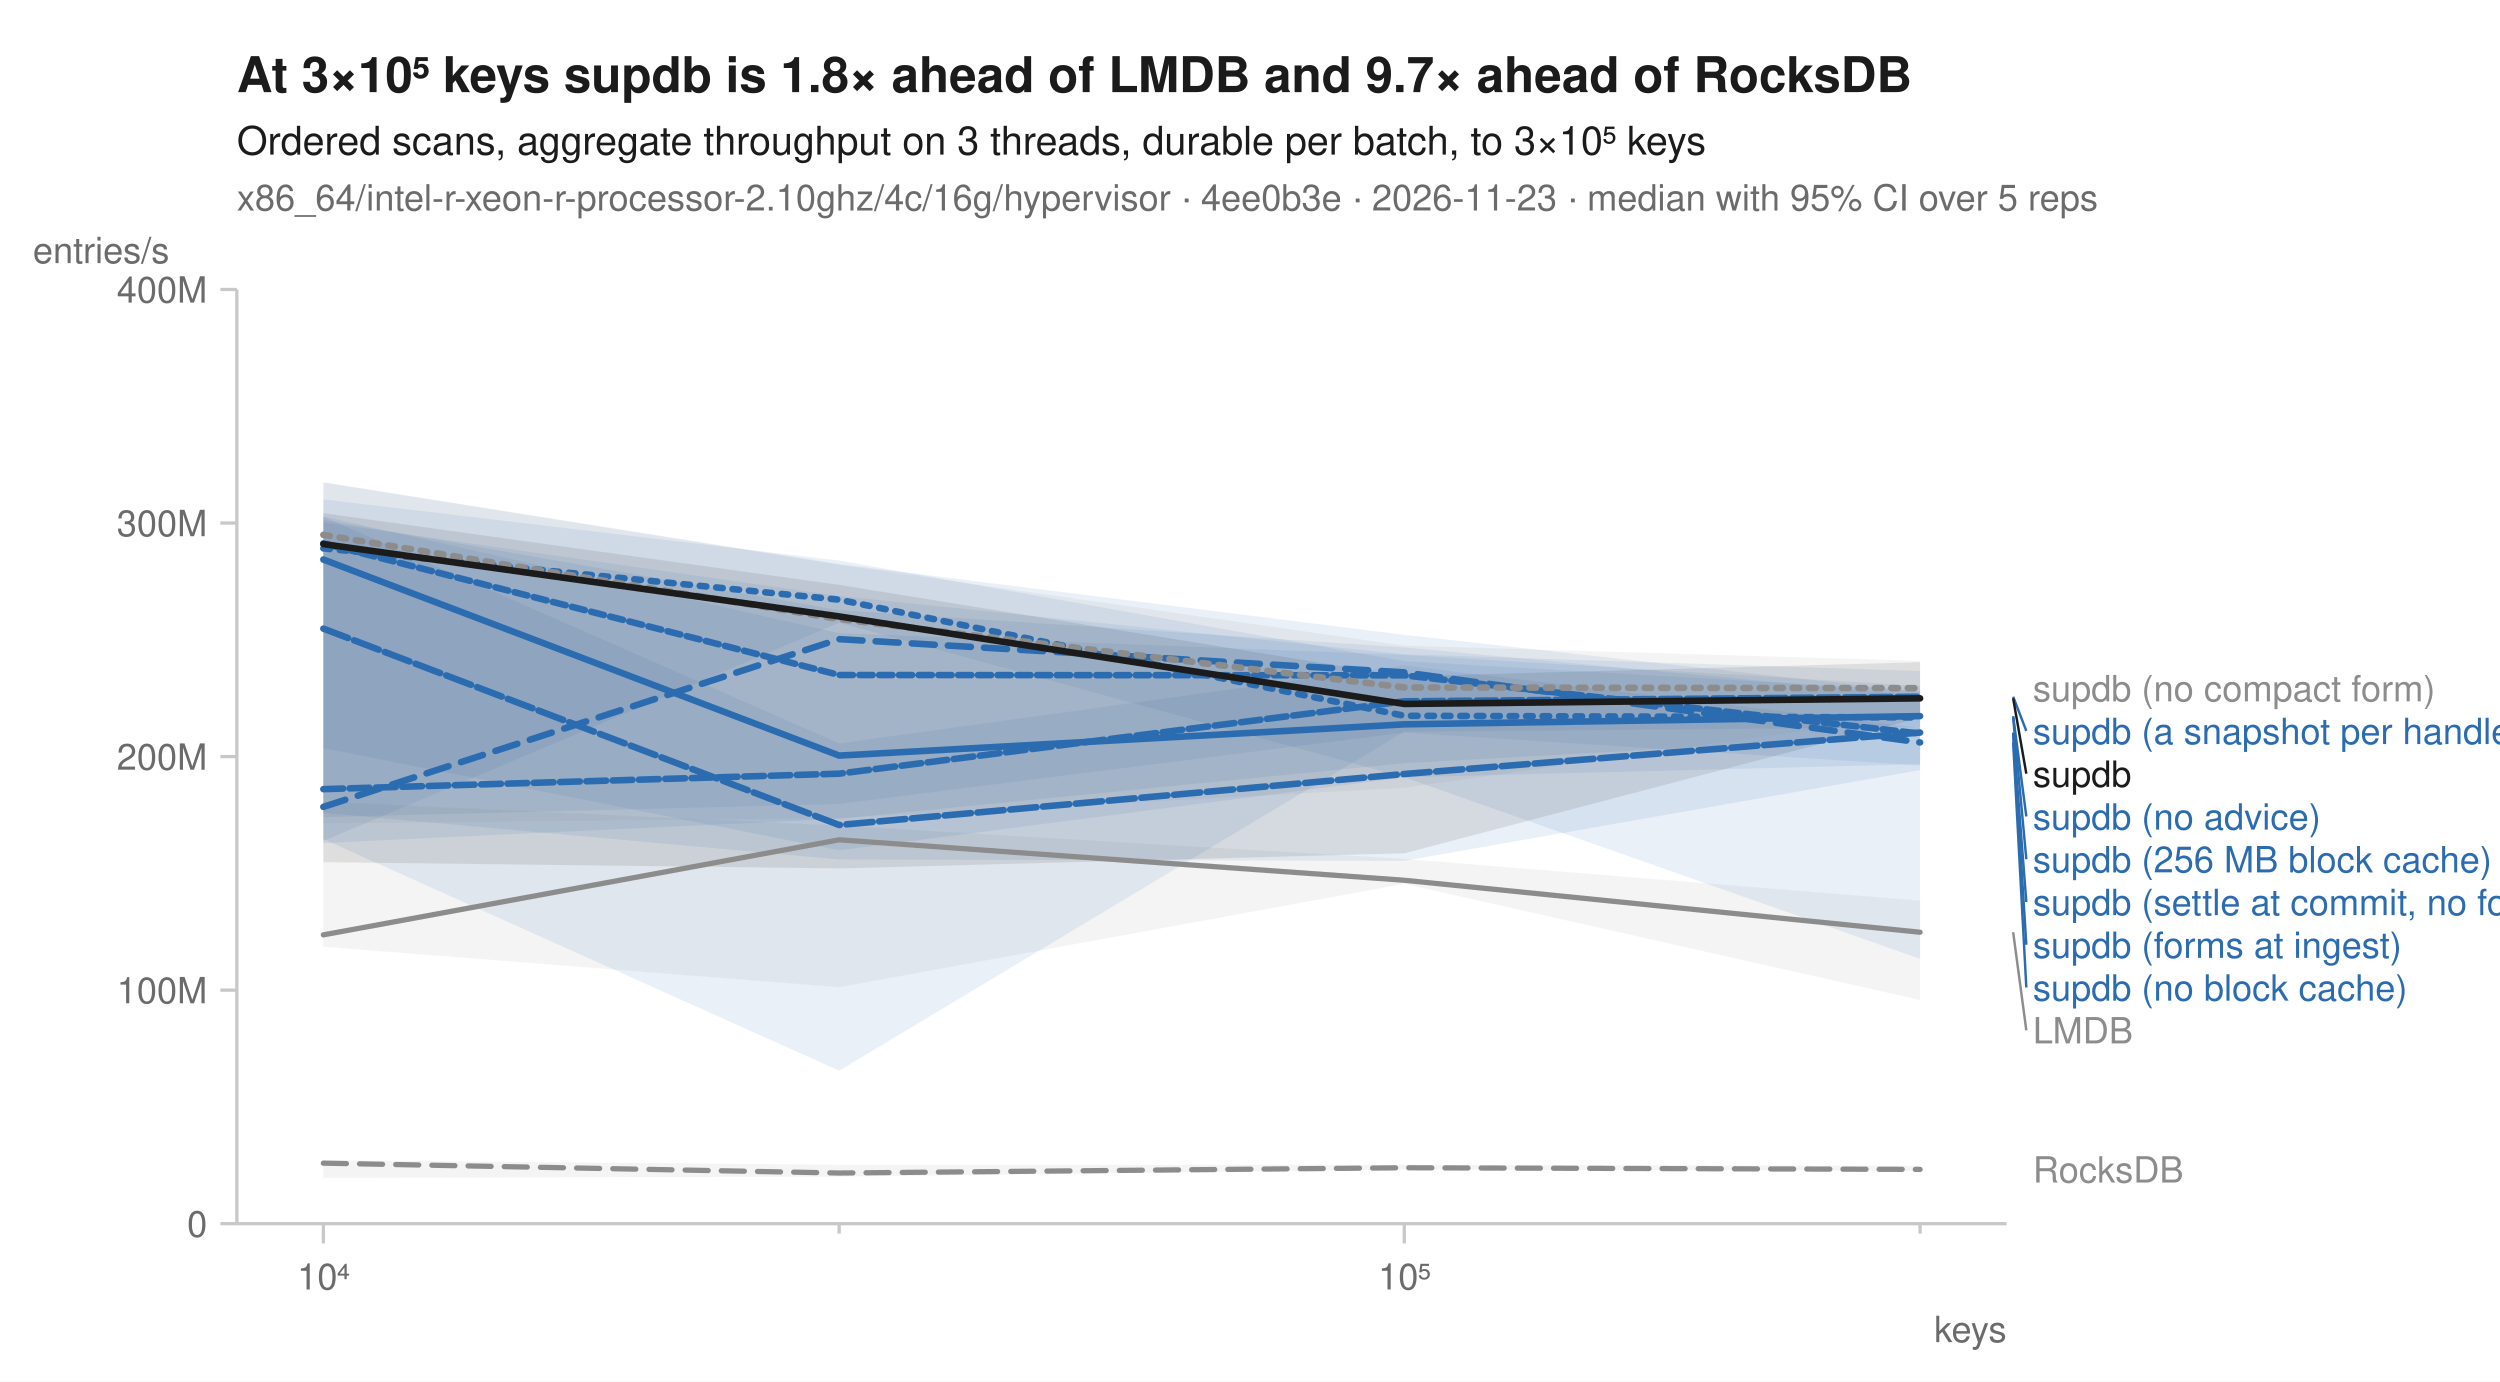
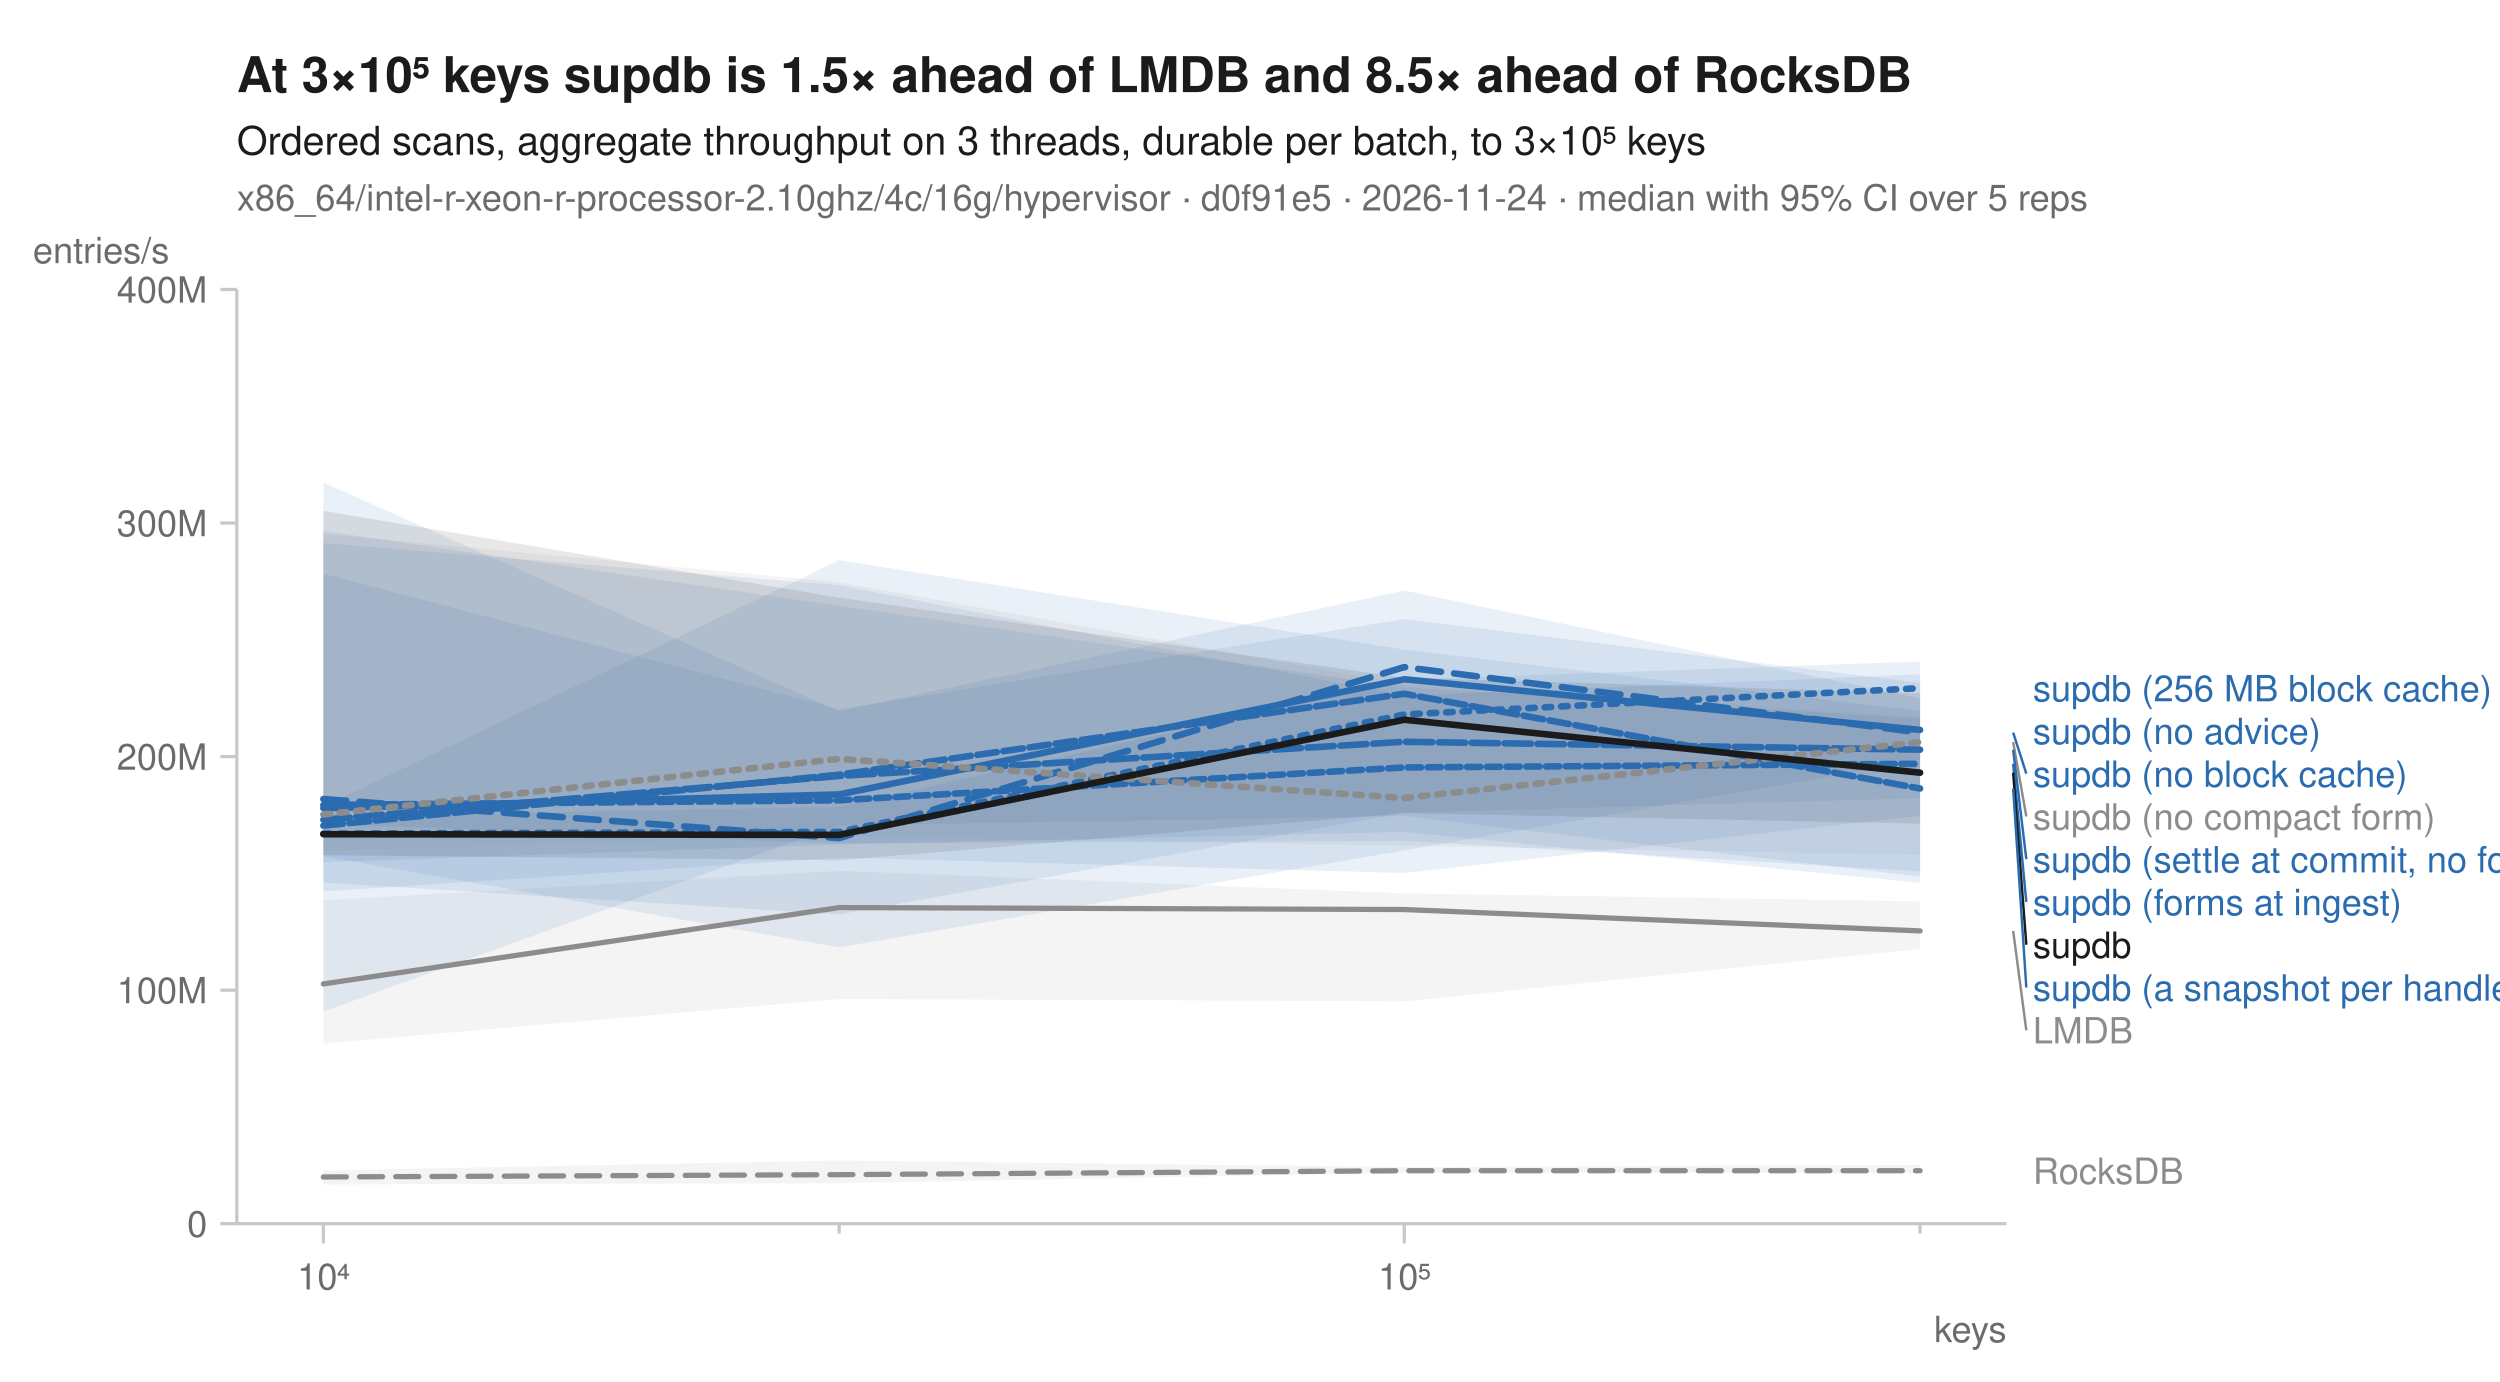
<svg xmlns="http://www.w3.org/2000/svg" width="760" height="420" viewBox="0 0 760 420" font-family="-apple-system, BlinkMacSystemFont, 'Segoe UI', Helvetica, Arial, sans-serif" fill="#1b1b1b">
  <rect width="760" height="420" fill="white" />
-   <text x="72" y="28" font-size="15" font-weight="600">At 3×10⁵ keys supdb is 1.8× ahead of LMDB and 9.7× ahead of RocksDB</text>
+   <text x="72" y="28" font-size="15" font-weight="600">At 3×10⁵ keys supdb is 1.5× ahead of LMDB and 8.5× ahead of RocksDB</text>
  <text x="72" y="47" font-size="12">Ordered scans, aggregate throughput on 3 threads, durable per batch, to 3×10⁵ keys</text>
-   <text x="72" y="64" font-size="11" fill="#6b6b6b">x86_64/intel-r-xeon-r-processor-2.10ghz/4c/16g/hypervisor · 4ee0b3e · 2026-11-23 · median with 95% CI over 5 reps</text>
+   <text x="72" y="64" font-size="11" fill="#6b6b6b">x86_64/intel-r-xeon-r-processor-2.10ghz/4c/16g/hypervisor · d0f91e5 · 2026-11-24 · median with 95% CI over 5 reps</text>
  <line x1="72" y1="372" x2="610" y2="372" stroke="#c8c8c8" stroke-width="1" />
  <line x1="72" y1="88" x2="72" y2="372" stroke="#c8c8c8" stroke-width="1" />
  <line x1="98.3" y1="372" x2="98.3" y2="378" stroke="#c8c8c8" stroke-width="1" />
  <text x="98.3" y="392" font-size="11" text-anchor="middle" fill="#6b6b6b">10⁴</text>
  <line x1="255.1" y1="372" x2="255.1" y2="375" stroke="#c8c8c8" stroke-width="1" />
  <line x1="426.9" y1="372" x2="426.9" y2="378" stroke="#c8c8c8" stroke-width="1" />
  <text x="426.9" y="392" font-size="11" text-anchor="middle" fill="#6b6b6b">10⁵</text>
  <line x1="583.7" y1="372" x2="583.7" y2="375" stroke="#c8c8c8" stroke-width="1" />
  <text x="610" y="408" font-size="11" text-anchor="end" fill="#6b6b6b">keys</text>
  <line x1="67" y1="372.0" x2="72" y2="372.0" stroke="#c8c8c8" stroke-width="1" />
  <text x="63" y="376.0" font-size="11" text-anchor="end" fill="#6b6b6b">0</text>
  <line x1="67" y1="301.0" x2="72" y2="301.0" stroke="#c8c8c8" stroke-width="1" />
  <text x="63" y="305.0" font-size="11" text-anchor="end" fill="#6b6b6b">100M</text>
  <line x1="67" y1="230.0" x2="72" y2="230.0" stroke="#c8c8c8" stroke-width="1" />
  <text x="63" y="234.0" font-size="11" text-anchor="end" fill="#6b6b6b">200M</text>
  <line x1="67" y1="159.0" x2="72" y2="159.0" stroke="#c8c8c8" stroke-width="1" />
  <text x="63" y="163.0" font-size="11" text-anchor="end" fill="#6b6b6b">300M</text>
  <line x1="67" y1="88.0" x2="72" y2="88.0" stroke="#c8c8c8" stroke-width="1" />
  <text x="63" y="92.0" font-size="11" text-anchor="end" fill="#6b6b6b">400M</text>
  <text x="10" y="80" font-size="11" text-anchor="start" fill="#6b6b6b">entries/s</text>
-   <path d="M98.3,352.7 L255.1,354.1 L426.9,354.1 L583.7,354.4 L583.7,355.9 L426.9,355.5 L255.1,357.7 L98.3,358.1 Z" fill="#8c8c8c" fill-opacity="0.10" />
-   <path d="M98.3,243.7 L255.1,251.0 L426.9,261.1 L583.7,273.8 L583.7,304.0 L426.9,268.7 L255.1,300.1 L98.3,287.8 Z" fill="#8c8c8c" fill-opacity="0.10" />
-   <path d="M98.3,151.8 L255.1,170.4 L426.9,201.0 L583.7,210.0 L583.7,291.5 L426.9,236.3 L255.1,189.3 L98.3,255.7 Z" fill="#2b6cb0" fill-opacity="0.10" />
-   <path d="M98.3,146.6 L255.1,171.5 L426.9,193.0 L583.7,210.4 L583.7,232.7 L426.9,222.7 L255.1,244.4 L98.3,248.4 Z" fill="#2b6cb0" fill-opacity="0.10" />
-   <path d="M98.3,158.0 L255.1,185.5 L426.9,196.8 L583.7,211.5 L583.7,223.4 L426.9,232.0 L255.1,248.9 L98.3,256.3 Z" fill="#2b6cb0" fill-opacity="0.10" />
-   <path d="M98.3,157.0 L255.1,192.5 L426.9,199.1 L583.7,208.5 L583.7,221.1 L426.9,222.4 L255.1,325.5 L98.3,255.1 Z" fill="#2b6cb0" fill-opacity="0.10" />
-   <path d="M98.3,157.1 L255.1,226.0 L426.9,202.3 L583.7,221.3 L583.7,234.1 L426.9,261.7 L255.1,261.3 L98.3,247.1 Z" fill="#2b6cb0" fill-opacity="0.10" />
-   <path d="M98.3,158.8 L255.1,181.2 L426.9,198.9 L583.7,204.0 L583.7,232.3 L426.9,236.3 L255.1,258.5 L98.3,227.4 Z" fill="#2b6cb0" fill-opacity="0.10" />
-   <path d="M98.3,146.7 L255.1,171.7 L426.9,196.3 L583.7,200.9 L583.7,217.1 L426.9,239.5 L255.1,248.7 L98.3,250.3 Z" fill="#8c8c8c" fill-opacity="0.10" />
-   <path d="M98.3,156.0 L255.1,177.8 L426.9,205.6 L583.7,201.3 L583.7,218.2 L426.9,259.4 L255.1,264.0 L98.3,262.1 Z" fill="#1b1b1b" fill-opacity="0.10" />
-   <path d="M98.3,353.6 L255.1,356.6 L426.9,355.0 L583.7,355.5 " fill="none" stroke="#8c8c8c" stroke-width="1.6" stroke-linejoin="round" stroke-linecap="round" stroke-dasharray="7,4" />
-   <path d="M98.3,284.2 L255.1,255.3 L426.9,267.6 L583.7,283.4 " fill="none" stroke="#8c8c8c" stroke-width="1.6" stroke-linejoin="round" stroke-linecap="round" />
-   <path d="M98.3,166.7 L255.1,182.3 L426.9,217.6 L583.7,218.1 " fill="none" stroke="#2b6cb0" stroke-width="2" stroke-linejoin="round" stroke-linecap="round" stroke-dasharray="2,3" />
-   <path d="M98.3,245.3 L255.1,194.3 L426.9,204.4 L583.7,225.7 " fill="none" stroke="#2b6cb0" stroke-width="2" stroke-linejoin="round" stroke-linecap="round" stroke-dasharray="7,4" />
-   <path d="M98.3,170.1 L255.1,229.7 L426.9,220.2 L583.7,217.7 " fill="none" stroke="#2b6cb0" stroke-width="2" stroke-linejoin="round" stroke-linecap="round" />
-   <path d="M98.3,239.9 L255.1,235.2 L426.9,213.2 L583.7,211.8 " fill="none" stroke="#2b6cb0" stroke-width="2" stroke-linejoin="round" stroke-linecap="round" stroke-dasharray="6,2" />
-   <path d="M98.3,191.1 L255.1,250.8 L426.9,235.3 L583.7,222.7 " fill="none" stroke="#2b6cb0" stroke-width="2" stroke-linejoin="round" stroke-linecap="round" stroke-dasharray="8,2" />
-   <path d="M98.3,165.2 L255.1,205.2 L426.9,205.3 L583.7,223.0 " fill="none" stroke="#2b6cb0" stroke-width="2" stroke-linejoin="round" stroke-linecap="round" stroke-dasharray="4,2" />
-   <path d="M98.3,162.6 L255.1,188.2 L426.9,209.0 L583.7,209.2 " fill="none" stroke="#8c8c8c" stroke-width="2" stroke-linejoin="round" stroke-linecap="round" stroke-dasharray="2,3" />
-   <path d="M98.3,165.4 L255.1,187.4 L426.9,214.0 L583.7,212.3 " fill="none" stroke="#1b1b1b" stroke-width="2" stroke-linejoin="round" stroke-linecap="round" />
-   <text x="618.0" y="213.2" font-size="11" fill="#8c8c8c">supdb (no compact form)</text>
-   <line x1="612.0" y1="211.8" x2="616.0" y2="222.2" stroke="#2b6cb0" stroke-width="0.75" />
-   <text x="618.0" y="226.2" font-size="11" fill="#2b6cb0">supdb (a snapshot per handle)</text>
-   <line x1="612.0" y1="212.3" x2="616.0" y2="235.2" stroke="#1b1b1b" stroke-width="0.75" />
-   <text x="618.0" y="239.2" font-size="11" fill="#1b1b1b">supdb</text>
-   <line x1="612.0" y1="217.7" x2="616.0" y2="248.2" stroke="#2b6cb0" stroke-width="0.75" />
-   <text x="618.0" y="252.2" font-size="11" fill="#2b6cb0">supdb (no advice)</text>
-   <line x1="612.0" y1="218.1" x2="616.0" y2="261.2" stroke="#2b6cb0" stroke-width="0.75" />
-   <text x="618.0" y="265.2" font-size="11" fill="#2b6cb0">supdb (256 MB block cache)</text>
-   <line x1="612.0" y1="222.7" x2="616.0" y2="274.2" stroke="#2b6cb0" stroke-width="0.75" />
-   <text x="618.0" y="278.2" font-size="11" fill="#2b6cb0">supdb (settle at commit, no forms)</text>
-   <line x1="612.0" y1="223.0" x2="616.0" y2="287.2" stroke="#2b6cb0" stroke-width="0.75" />
-   <text x="618.0" y="291.2" font-size="11" fill="#2b6cb0">supdb (forms at ingest)</text>
-   <line x1="612.0" y1="225.7" x2="616.0" y2="300.2" stroke="#2b6cb0" stroke-width="0.75" />
-   <text x="618.0" y="304.2" font-size="11" fill="#2b6cb0">supdb (no block cache)</text>
-   <line x1="612.0" y1="283.4" x2="616.0" y2="313.2" stroke="#8c8c8c" stroke-width="0.75" />
+   <path d="M98.3,355.8 L255.1,352.8 L426.9,354.8 L583.7,354.1 L583.7,356.6 L426.9,356.5 L255.1,359.7 L98.3,360.1 Z" fill="#8c8c8c" fill-opacity="0.10" />
+   <path d="M98.3,273.7 L255.1,264.7 L426.9,271.6 L583.7,274.0 L583.7,288.5 L426.9,304.4 L255.1,303.7 L98.3,317.2 Z" fill="#8c8c8c" fill-opacity="0.10" />
+   <path d="M98.3,248.2 L255.1,245.3 L426.9,206.6 L583.7,201.1 L583.7,248.0 L426.9,265.4 L255.1,260.7 L98.3,271.0 Z" fill="#2b6cb0" fill-opacity="0.10" />
+   <path d="M98.3,146.7 L255.1,216.2 L426.9,179.5 L583.7,212.3 L583.7,231.2 L426.9,258.5 L255.1,288.0 L98.3,260.3 Z" fill="#2b6cb0" fill-opacity="0.10" />
+   <path d="M98.3,174.4 L255.1,215.6 L426.9,188.2 L583.7,207.6 L583.7,268.4 L426.9,252.9 L255.1,256.7 L98.3,262.1 Z" fill="#2b6cb0" fill-opacity="0.10" />
+   <path d="M98.3,245.2 L255.1,170.3 L426.9,197.5 L583.7,216.1 L583.7,266.5 L426.9,248.1 L255.1,250.9 L98.3,307.5 Z" fill="#2b6cb0" fill-opacity="0.10" />
+   <path d="M98.3,161.4 L255.1,184.2 L426.9,208.9 L583.7,218.4 L583.7,242.6 L426.9,247.1 L255.1,278.0 L98.3,268.3 Z" fill="#2b6cb0" fill-opacity="0.10" />
+   <path d="M98.3,165.1 L255.1,177.9 L426.9,211.5 L583.7,205.0 L583.7,264.9 L426.9,255.6 L255.1,256.4 L98.3,250.5 Z" fill="#2b6cb0" fill-opacity="0.10" />
+   <path d="M98.3,162.3 L255.1,177.0 L426.9,208.0 L583.7,217.8 L583.7,259.9 L426.9,257.1 L255.1,254.2 L98.3,258.6 Z" fill="#8c8c8c" fill-opacity="0.10" />
+   <path d="M98.3,155.3 L255.1,181.7 L426.9,206.0 L583.7,210.7 L583.7,250.4 L426.9,247.2 L255.1,261.5 L98.3,260.0 Z" fill="#1b1b1b" fill-opacity="0.10" />
+   <path d="M98.3,357.8 L255.1,357.1 L426.9,355.9 L583.7,355.9 " fill="none" stroke="#8c8c8c" stroke-width="1.6" stroke-linejoin="round" stroke-linecap="round" stroke-dasharray="7,4" />
+   <path d="M98.3,299.1 L255.1,275.9 L426.9,276.5 L583.7,283.0 " fill="none" stroke="#8c8c8c" stroke-width="1.6" stroke-linejoin="round" stroke-linecap="round" />
+   <path d="M98.3,253.4 L255.1,252.9 L426.9,217.2 L583.7,209.2 " fill="none" stroke="#2b6cb0" stroke-width="2" stroke-linejoin="round" stroke-linecap="round" stroke-dasharray="2,3" />
+   <path d="M98.3,242.9 L255.1,254.8 L426.9,202.8 L583.7,222.7 " fill="none" stroke="#2b6cb0" stroke-width="2" stroke-linejoin="round" stroke-linecap="round" stroke-dasharray="7,4" />
+   <path d="M98.3,245.7 L255.1,241.5 L426.9,206.5 L583.7,221.9 " fill="none" stroke="#2b6cb0" stroke-width="2" stroke-linejoin="round" stroke-linecap="round" />
+   <path d="M98.3,251.0 L255.1,235.5 L426.9,210.9 L583.7,239.7 " fill="none" stroke="#2b6cb0" stroke-width="2" stroke-linejoin="round" stroke-linecap="round" stroke-dasharray="6,2" />
+   <path d="M98.3,249.2 L255.1,235.9 L426.9,225.5 L583.7,227.9 " fill="none" stroke="#2b6cb0" stroke-width="2" stroke-linejoin="round" stroke-linecap="round" stroke-dasharray="8,2" />
+   <path d="M98.3,244.7 L255.1,243.3 L426.9,233.3 L583.7,232.2 " fill="none" stroke="#2b6cb0" stroke-width="2" stroke-linejoin="round" stroke-linecap="round" stroke-dasharray="4,2" />
+   <path d="M98.3,247.6 L255.1,230.7 L426.9,242.6 L583.7,225.6 " fill="none" stroke="#8c8c8c" stroke-width="2" stroke-linejoin="round" stroke-linecap="round" stroke-dasharray="2,3" />
+   <path d="M98.3,253.6 L255.1,253.8 L426.9,218.8 L583.7,234.9 " fill="none" stroke="#1b1b1b" stroke-width="2" stroke-linejoin="round" stroke-linecap="round" />
+   <text x="618.0" y="213.2" font-size="11" fill="#2b6cb0">supdb (256 MB block cache)</text>
+   <text x="618.0" y="226.2" font-size="11" fill="#2b6cb0">supdb (no advice)</text>
+   <line x1="612.0" y1="222.7" x2="616.0" y2="235.2" stroke="#2b6cb0" stroke-width="0.75" />
+   <text x="618.0" y="239.2" font-size="11" fill="#2b6cb0">supdb (no block cache)</text>
+   <line x1="612.0" y1="225.6" x2="616.0" y2="248.2" stroke="#8c8c8c" stroke-width="0.75" />
+   <text x="618.0" y="252.2" font-size="11" fill="#8c8c8c">supdb (no compact form)</text>
+   <line x1="612.0" y1="227.9" x2="616.0" y2="261.2" stroke="#2b6cb0" stroke-width="0.75" />
+   <text x="618.0" y="265.2" font-size="11" fill="#2b6cb0">supdb (settle at commit, no forms)</text>
+   <line x1="612.0" y1="232.2" x2="616.0" y2="274.2" stroke="#2b6cb0" stroke-width="0.75" />
+   <text x="618.0" y="278.2" font-size="11" fill="#2b6cb0">supdb (forms at ingest)</text>
+   <line x1="612.0" y1="234.9" x2="616.0" y2="287.2" stroke="#1b1b1b" stroke-width="0.75" />
+   <text x="618.0" y="291.2" font-size="11" fill="#1b1b1b">supdb</text>
+   <line x1="612.0" y1="239.7" x2="616.0" y2="300.2" stroke="#2b6cb0" stroke-width="0.75" />
+   <text x="618.0" y="304.2" font-size="11" fill="#2b6cb0">supdb (a snapshot per handle)</text>
+   <line x1="612.0" y1="283.0" x2="616.0" y2="313.2" stroke="#8c8c8c" stroke-width="0.75" />
  <text x="618.0" y="317.2" font-size="11" fill="#8c8c8c">LMDB</text>
-   <text x="618.0" y="359.5" font-size="11" fill="#8c8c8c">RocksDB</text>
+   <text x="618.0" y="359.9" font-size="11" fill="#8c8c8c">RocksDB</text>
</svg>
